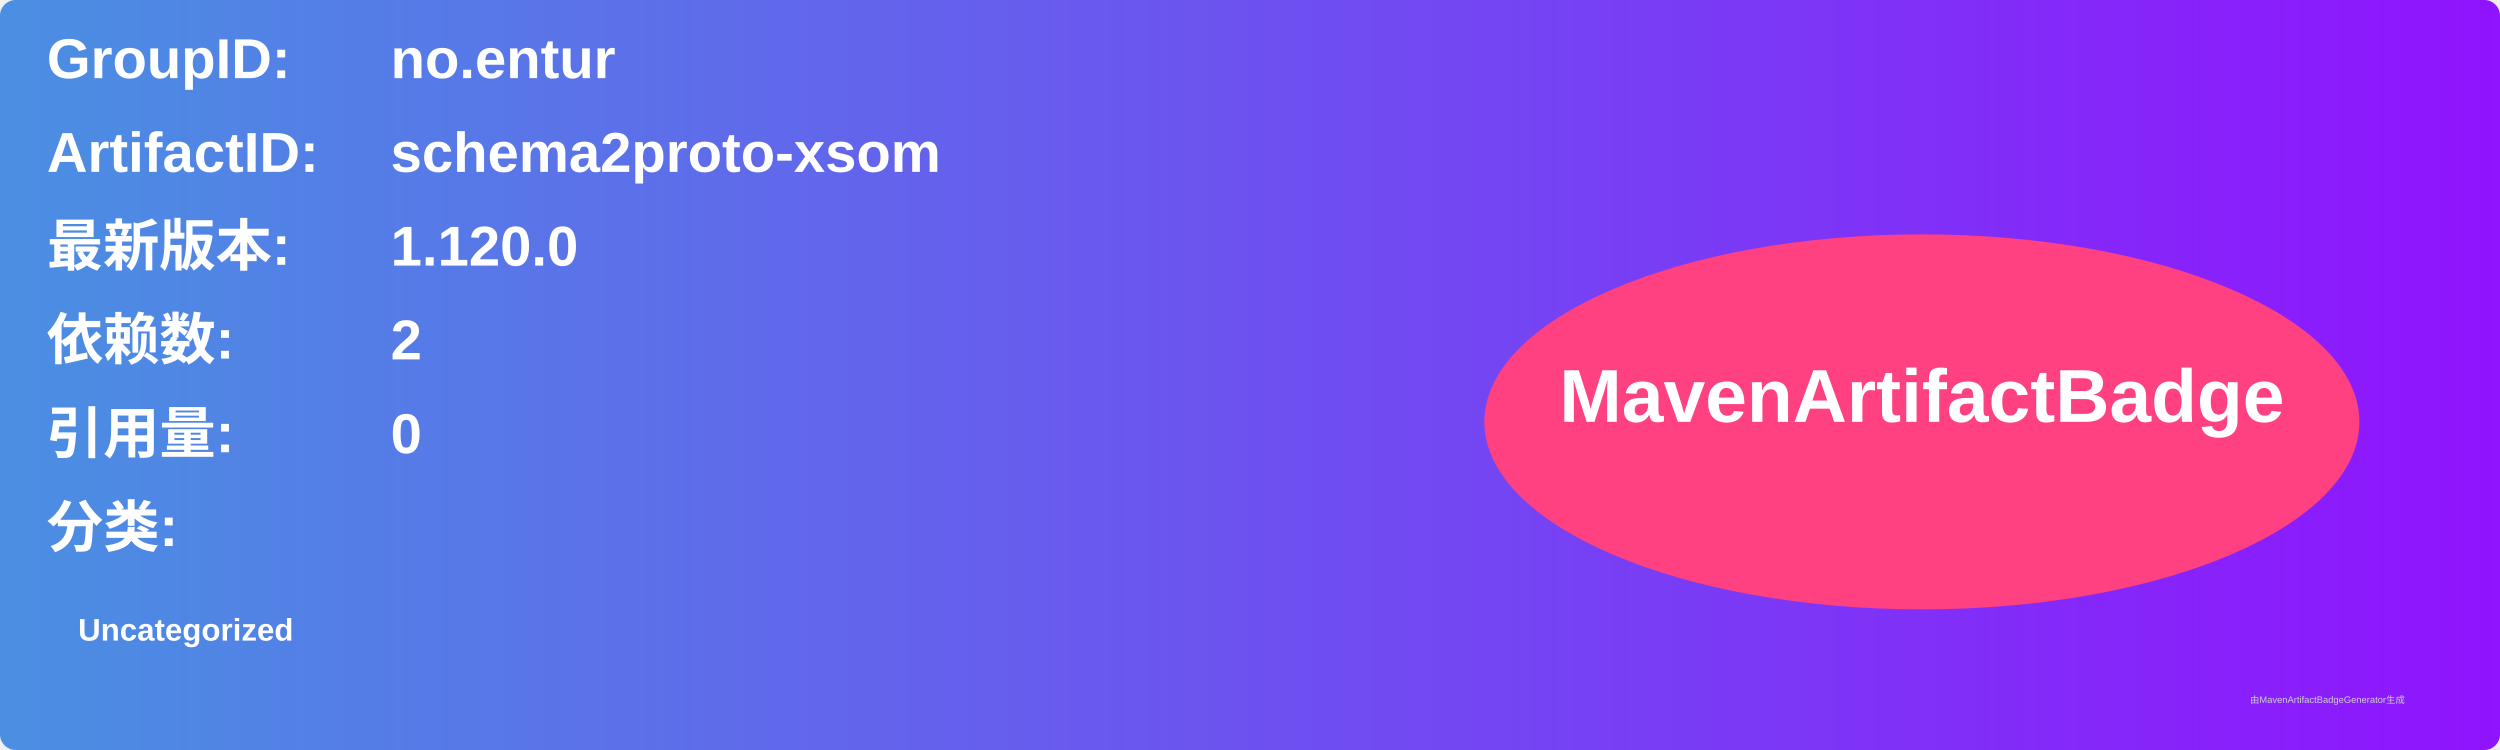
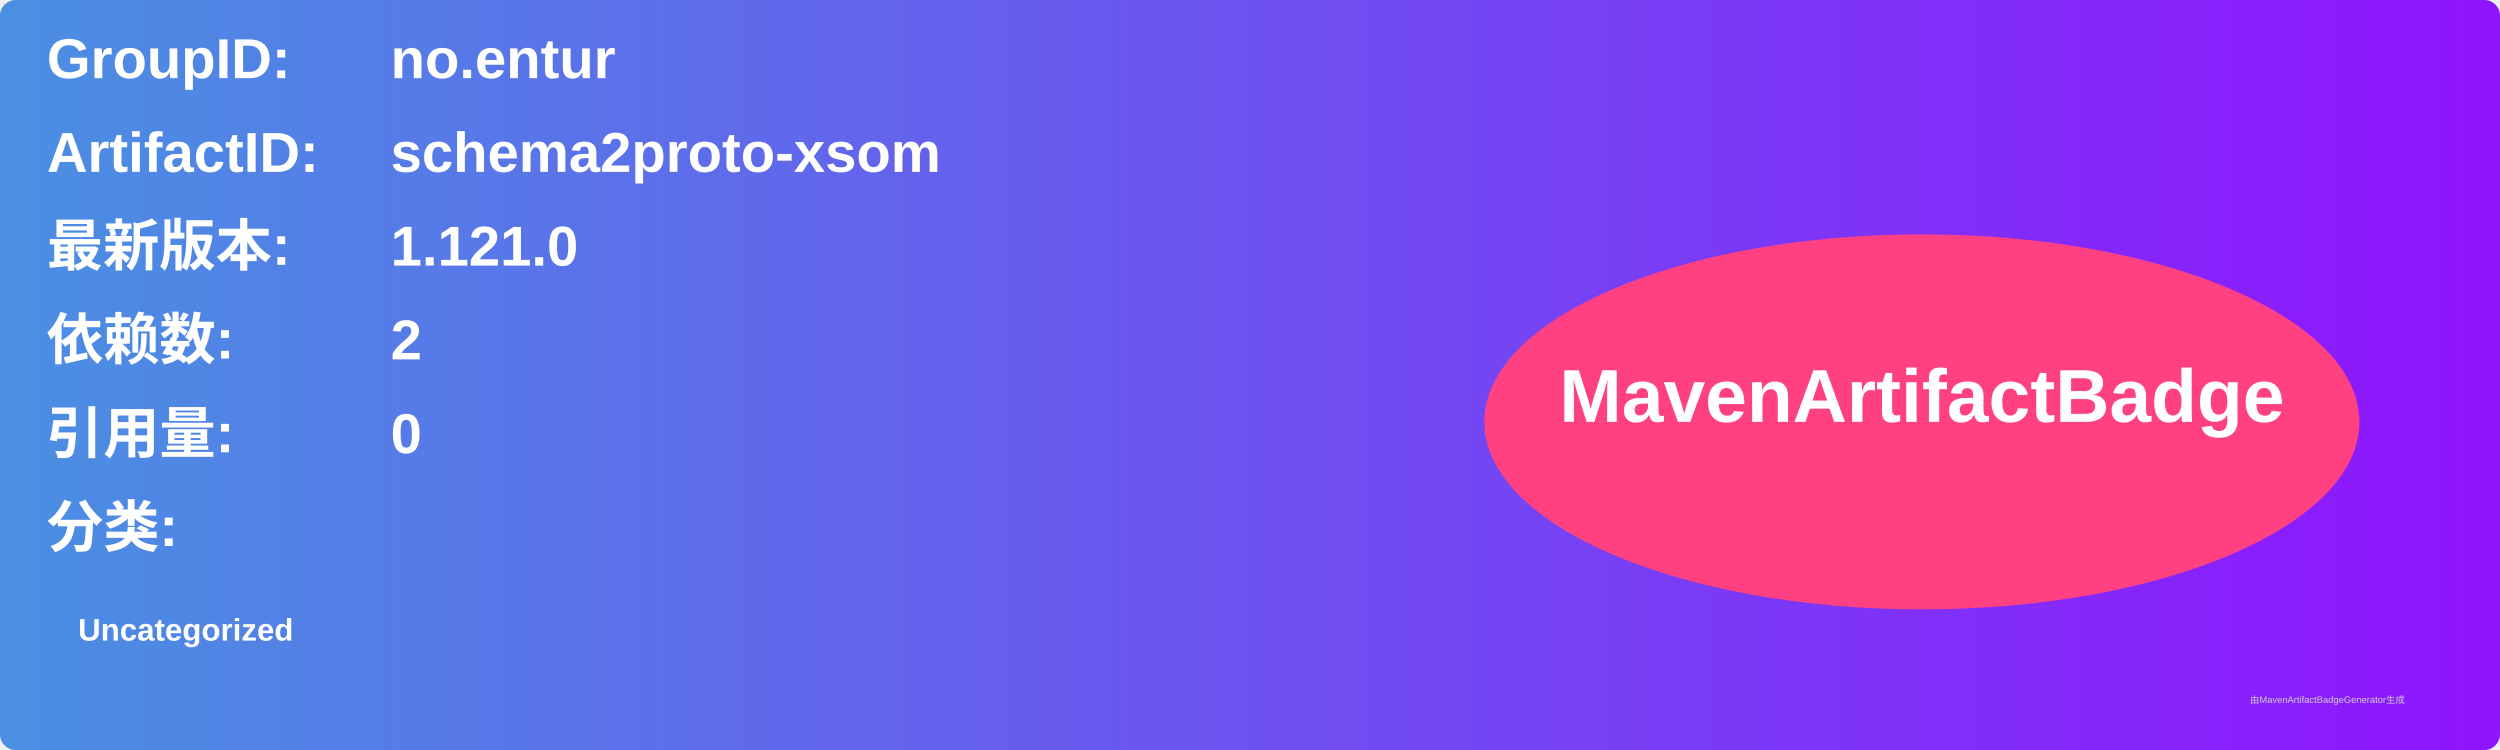
<svg xmlns="http://www.w3.org/2000/svg" width="800" height="240" viewBox="0 0 800 240">
  <linearGradient id="grad" x1="0%" y1="0%" x2="100%" y2="0%">
    <stop offset="0%" stop-color="#4a90e2" />
    <stop offset="100%" stop-color="#9013fe" />
  </linearGradient>
  <rect width="100%" height="100%" rx="5" ry="5" fill="url(#grad)" />
  <g transform="translate(15, 15)">
    <text x="0" y="10" font-family="Arial" font-size="18" fill="white" font-weight="bold" width="260">GroupID:</text>
    <text x="110" y="10" font-family="Arial" font-size="18" fill="white" font-weight="bold" width="460">no.entur</text>
    <text x="0" y="40" font-family="Arial" font-size="18" fill="white" font-weight="bold" width="260">ArtifactID:</text>
    <text x="110" y="40" font-family="Arial" font-size="18" fill="white" font-weight="bold" width="460">schema2proto-xsom</text>
    <text x="0" y="70" font-family="Arial" font-size="18" fill="white" font-weight="bold">最新版本:</text>
    <text x="110" y="70" font-family="Arial" font-size="18" fill="white" font-weight="bold">
-       <tspan font-weight="bold">1.120.0</tspan>
+       <tspan font-weight="bold">1.121.0</tspan>
    </text>
    <text x="0" y="100" font-family="Arial" font-size="18" fill="white" font-weight="bold">依赖数: </text>
    <text x="110" y="100" font-family="Arial" font-size="18" fill="white">
      <tspan font-weight="bold">2</tspan>
    </text>
    <text x="0" y="130" font-family="Arial" font-size="18" fill="white" font-weight="bold">引用量: </text>
    <text x="110" y="130" font-family="Arial" font-size="18" fill="white">
      <tspan font-weight="bold">0</tspan>
    </text>
    <text x="0" y="160" font-family="Arial" font-size="18" fill="white" font-weight="bold">分类:</text>
    <text x="10" y="190" font-family="Arial" font-size="10" fill="white">
      <tspan font-weight="bold">Uncategorized</tspan>
    </text>
    <ellipse cx="600" cy="120" rx="140" ry="60" fill="#ff4081" />
    <text x="600" y="120" text-anchor="middle" font-family="Arial" font-size="24" fill="white" font-weight="bold">MavenArtifactBadge</text>
  </g>
  <text x="720" y="225" font-family="Arial" font-size="3" fill="#d0d0d0">由MavenArtifactBadgeGenerator生成</text>
</svg>
